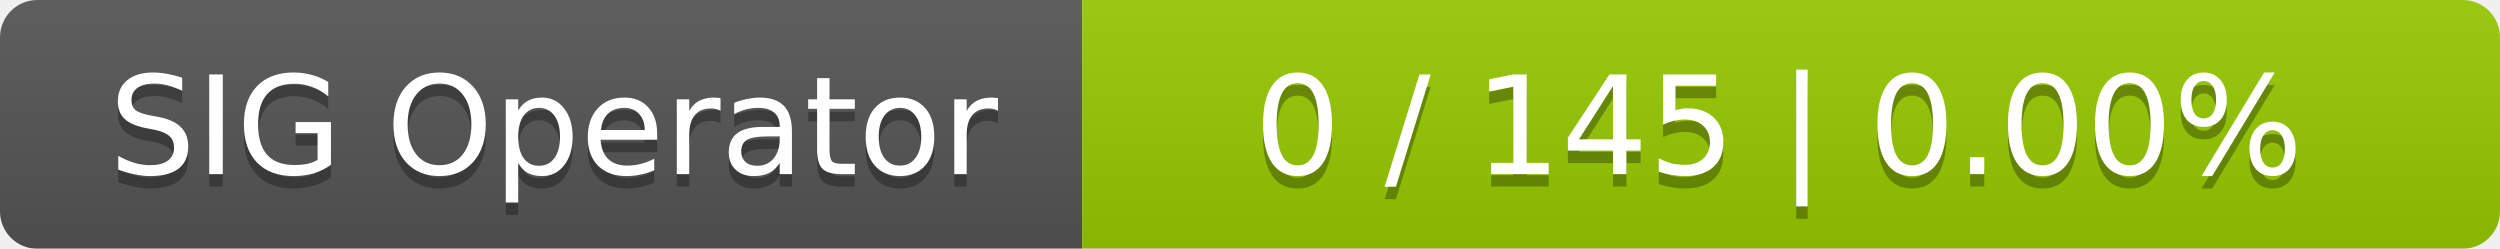
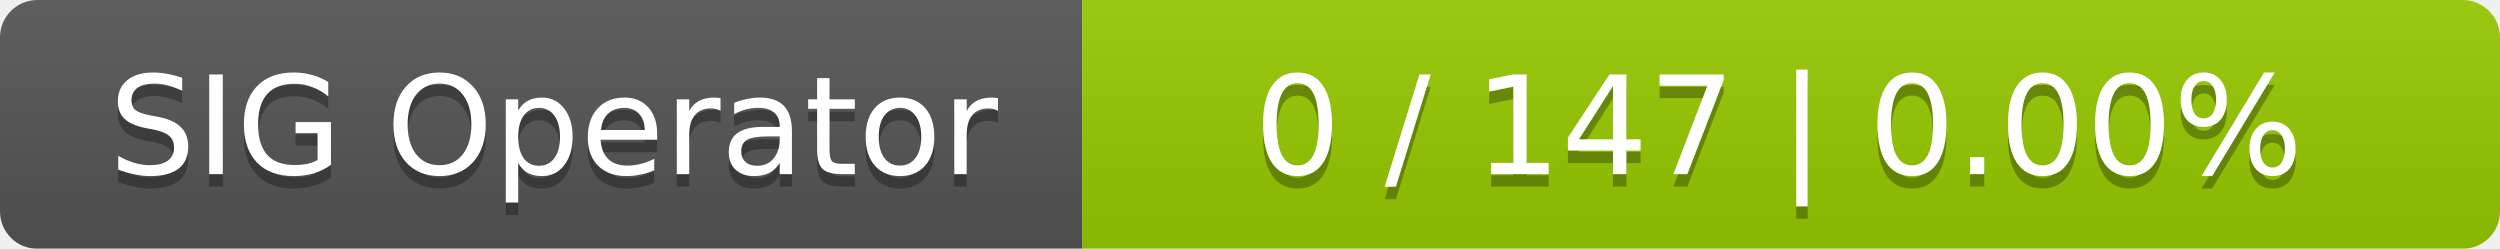
<svg xmlns="http://www.w3.org/2000/svg" width="201" height="20">
  <linearGradient id="smooth" x2="0" y2="100%">
    <stop offset="0" stop-color="#bbb" stop-opacity=".1" />
    <stop offset="1" stop-opacity=".1" />
  </linearGradient>
  <mask id="round">
    <rect width="201" height="20" rx="3" fill="#fff" />
  </mask>
  <g mask="url(#round)">
    <rect width="87" height="20" fill="#555" />
    <rect x="87" width="114" height="20" fill="#97ca00" />
    <rect width="201" height="20" fill="url(#smooth)" />
  </g>
  <g fill="#fff" text-anchor="middle" font-family="DejaVu Sans,Verdana,Geneva,sans-serif" font-size="11">
    <text x="44.5" y="15" fill="#010101" fill-opacity=".3">SIG Operator</text>
    <text x="44.5" y="14">SIG Operator</text>
-     <text x="143" y="15" fill="#010101" fill-opacity=".3">0 / 145    |    0.00%</text>
-     <text x="143" y="14">0 / 145    |    0.00%</text>
+     <text x="143" y="15" fill="#010101" fill-opacity=".3">0 / 147    |    0.00%</text>
+     <text x="143" y="14">0 / 147    |    0.00%</text>
  </g>
</svg>
